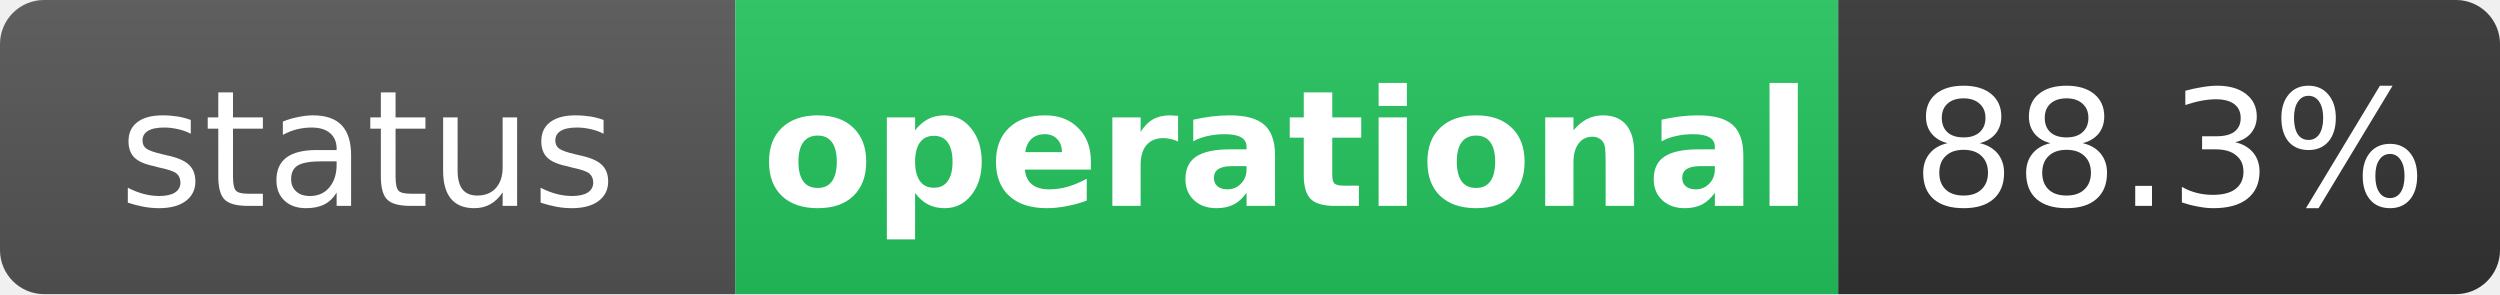
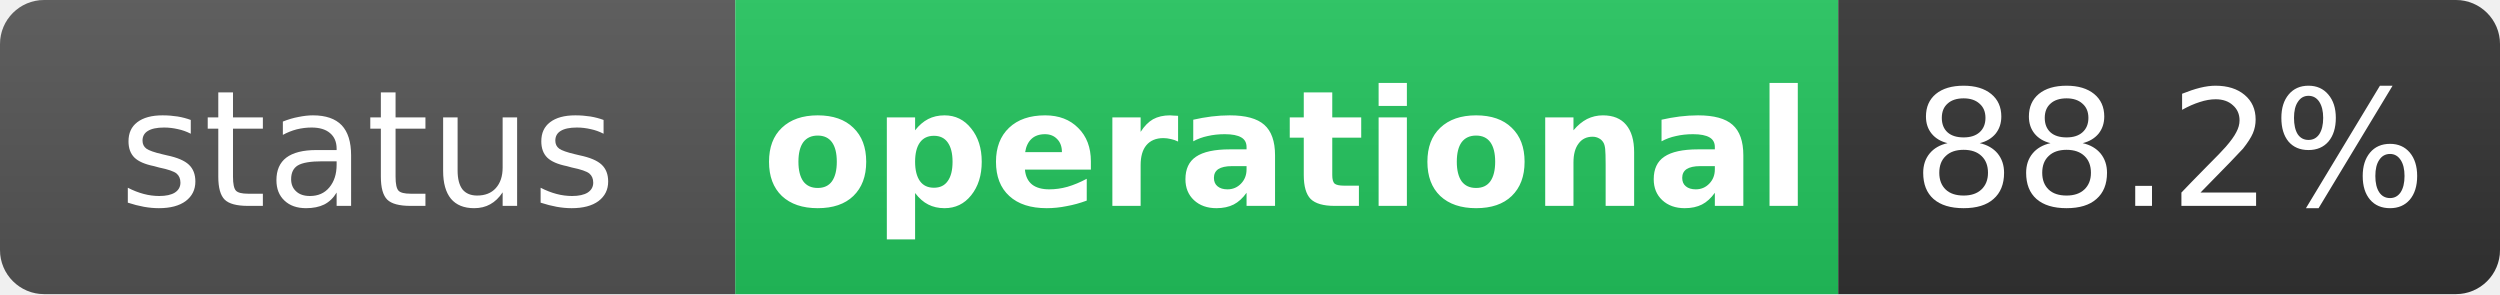
<svg xmlns="http://www.w3.org/2000/svg" width="170" height="20" role="img" aria-label="status: operational">
  <linearGradient id="s" x2="0" y2="100%">
    <stop offset="0" stop-color="#bbb" stop-opacity=".1" />
    <stop offset="1" stop-opacity=".1" />
  </linearGradient>
  <clipPath id="r">
    <rect width="170" height="20" rx="3" fill="#fff" />
  </clipPath>
  <g clip-path="url(#r)">
    <rect width="50" height="20" fill="#555" />
    <rect x="50" width="75" height="20" fill="#22c55e" />
    <rect x="125" width="45" height="20" fill="#333" />
    <rect width="170" height="20" fill="url(#s)" />
  </g>
  <g fill="#fff" text-anchor="middle" font-family="Verdana,Geneva,DejaVu Sans,sans-serif" text-rendering="geometricPrecision" font-size="11">
    <text x="25" y="14" fill="#fff">status</text>
    <text x="87.5" y="14" fill="#fff" font-weight="bold">operational</text>
-     <text x="147.5" y="14" fill="#fff">88.3%</text>
+     <text x="147.5" y="14" fill="#fff">88.2%</text>
  </g>
</svg>
